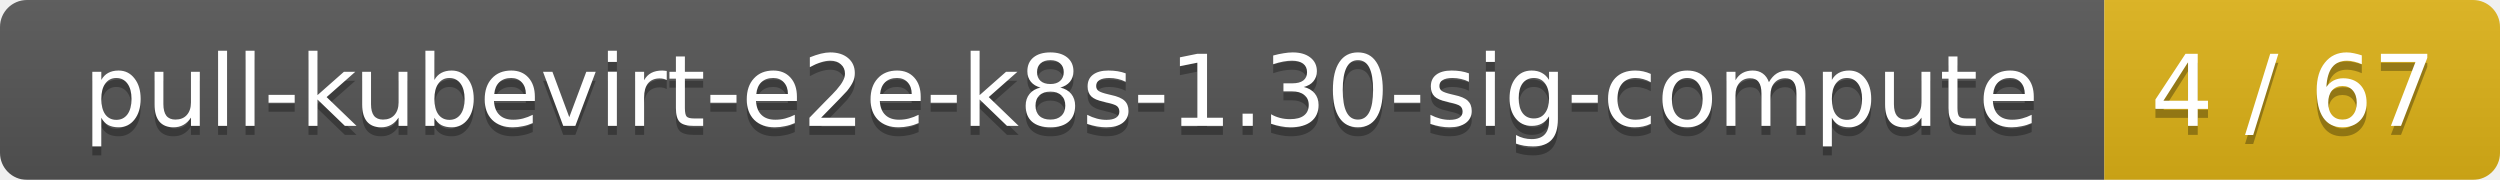
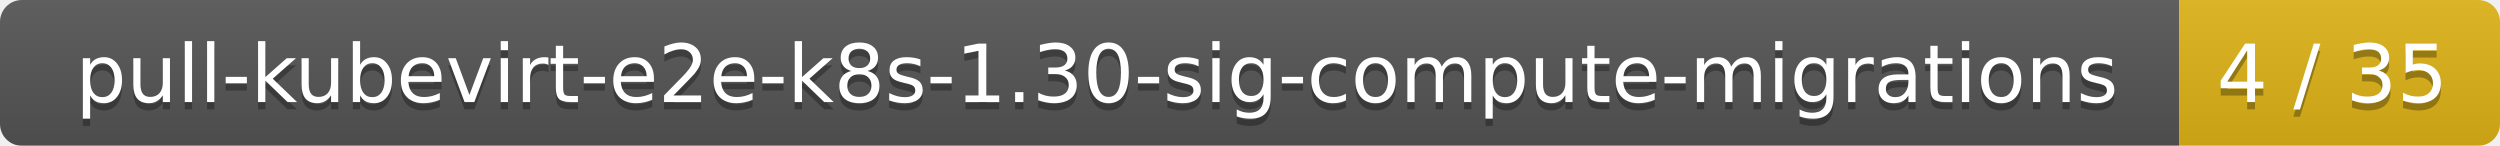
- <svg xmlns="http://www.w3.org/2000/svg" width="278" height="20">
+ <svg xmlns="http://www.w3.org/2000/svg" width="343" height="20">
  <linearGradient id="smooth" x2="0" y2="100%">
    <stop offset="0" stop-color="#bbb" stop-opacity=".1" />
    <stop offset="1" stop-opacity=".1" />
  </linearGradient>
  <mask id="round">
-     <rect width="278" height="20" rx="3" fill="#fff" />
+     <rect width="343" height="20" rx="3" fill="#fff" />
  </mask>
  <g mask="url(#round)">
-     <rect width="234" height="20" fill="#555" />
-     <rect x="234" width="44" height="20" fill="#dfb317" />
-     <rect width="278" height="20" fill="url(#smooth)" />
+     <rect width="299" height="20" fill="#555" />
+     <rect x="299" width="44" height="20" fill="#dfb317" />
+     <rect width="343" height="20" fill="url(#smooth)" />
  </g>
  <g fill="#fff" text-anchor="middle" font-family="DejaVu Sans,Verdana,Geneva,sans-serif" font-size="11">
-     <text x="118" y="15" fill="#010101" fill-opacity=".3">pull-kubevirt-e2e-k8s-1.30-sig-compute</text>
-     <text x="118" y="14">pull-kubevirt-e2e-k8s-1.30-sig-compute</text>
-     <text x="255" y="15" fill="#010101" fill-opacity=".3">4 / 67</text>
-     <text x="255" y="14">4 / 67</text>
+     <text x="150.5" y="15" fill="#010101" fill-opacity=".3">pull-kubevirt-e2e-k8s-1.30-sig-compute-migrations</text>
+     <text x="150.5" y="14">pull-kubevirt-e2e-k8s-1.30-sig-compute-migrations</text>
+     <text x="320" y="15" fill="#010101" fill-opacity=".3">4 / 35</text>
+     <text x="320" y="14">4 / 35</text>
  </g>
</svg>
